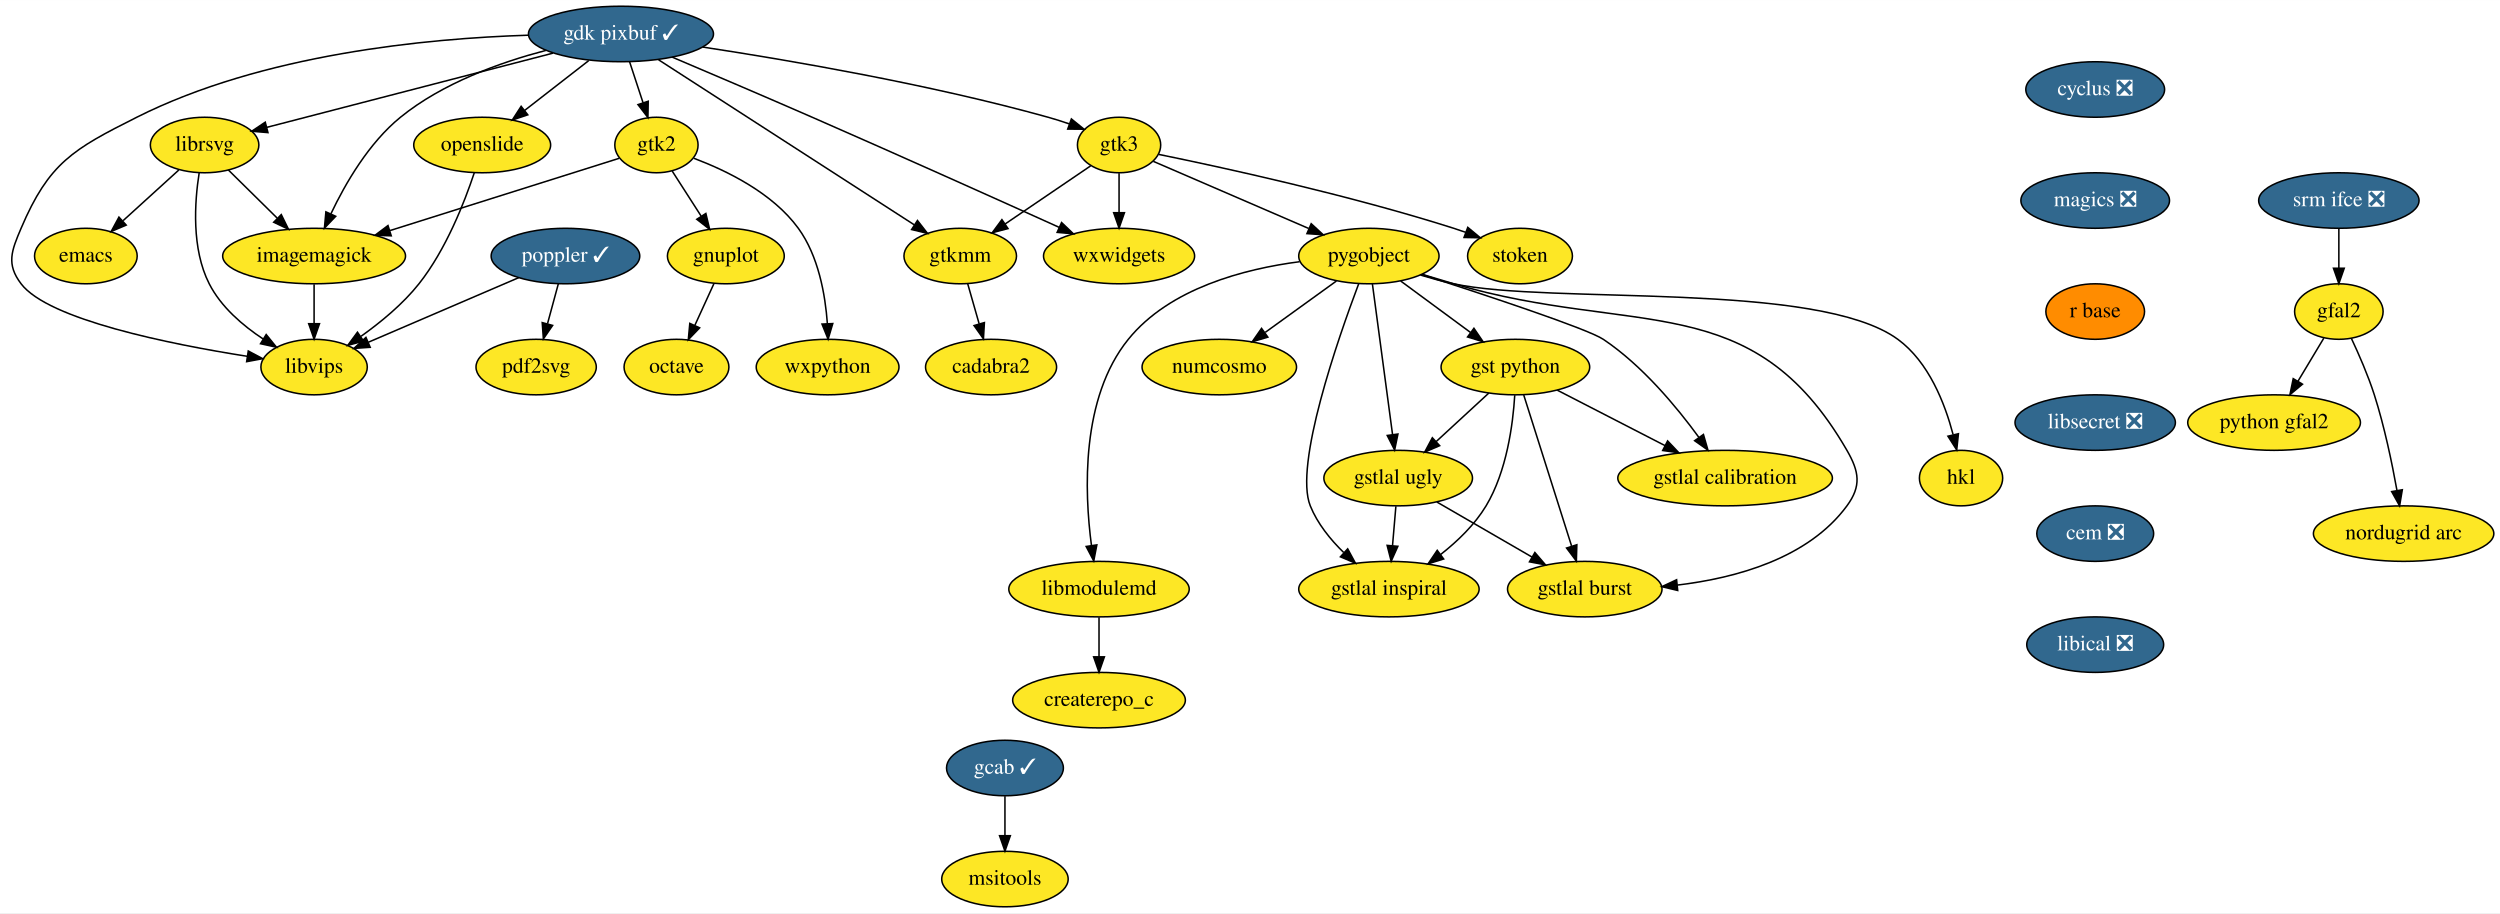
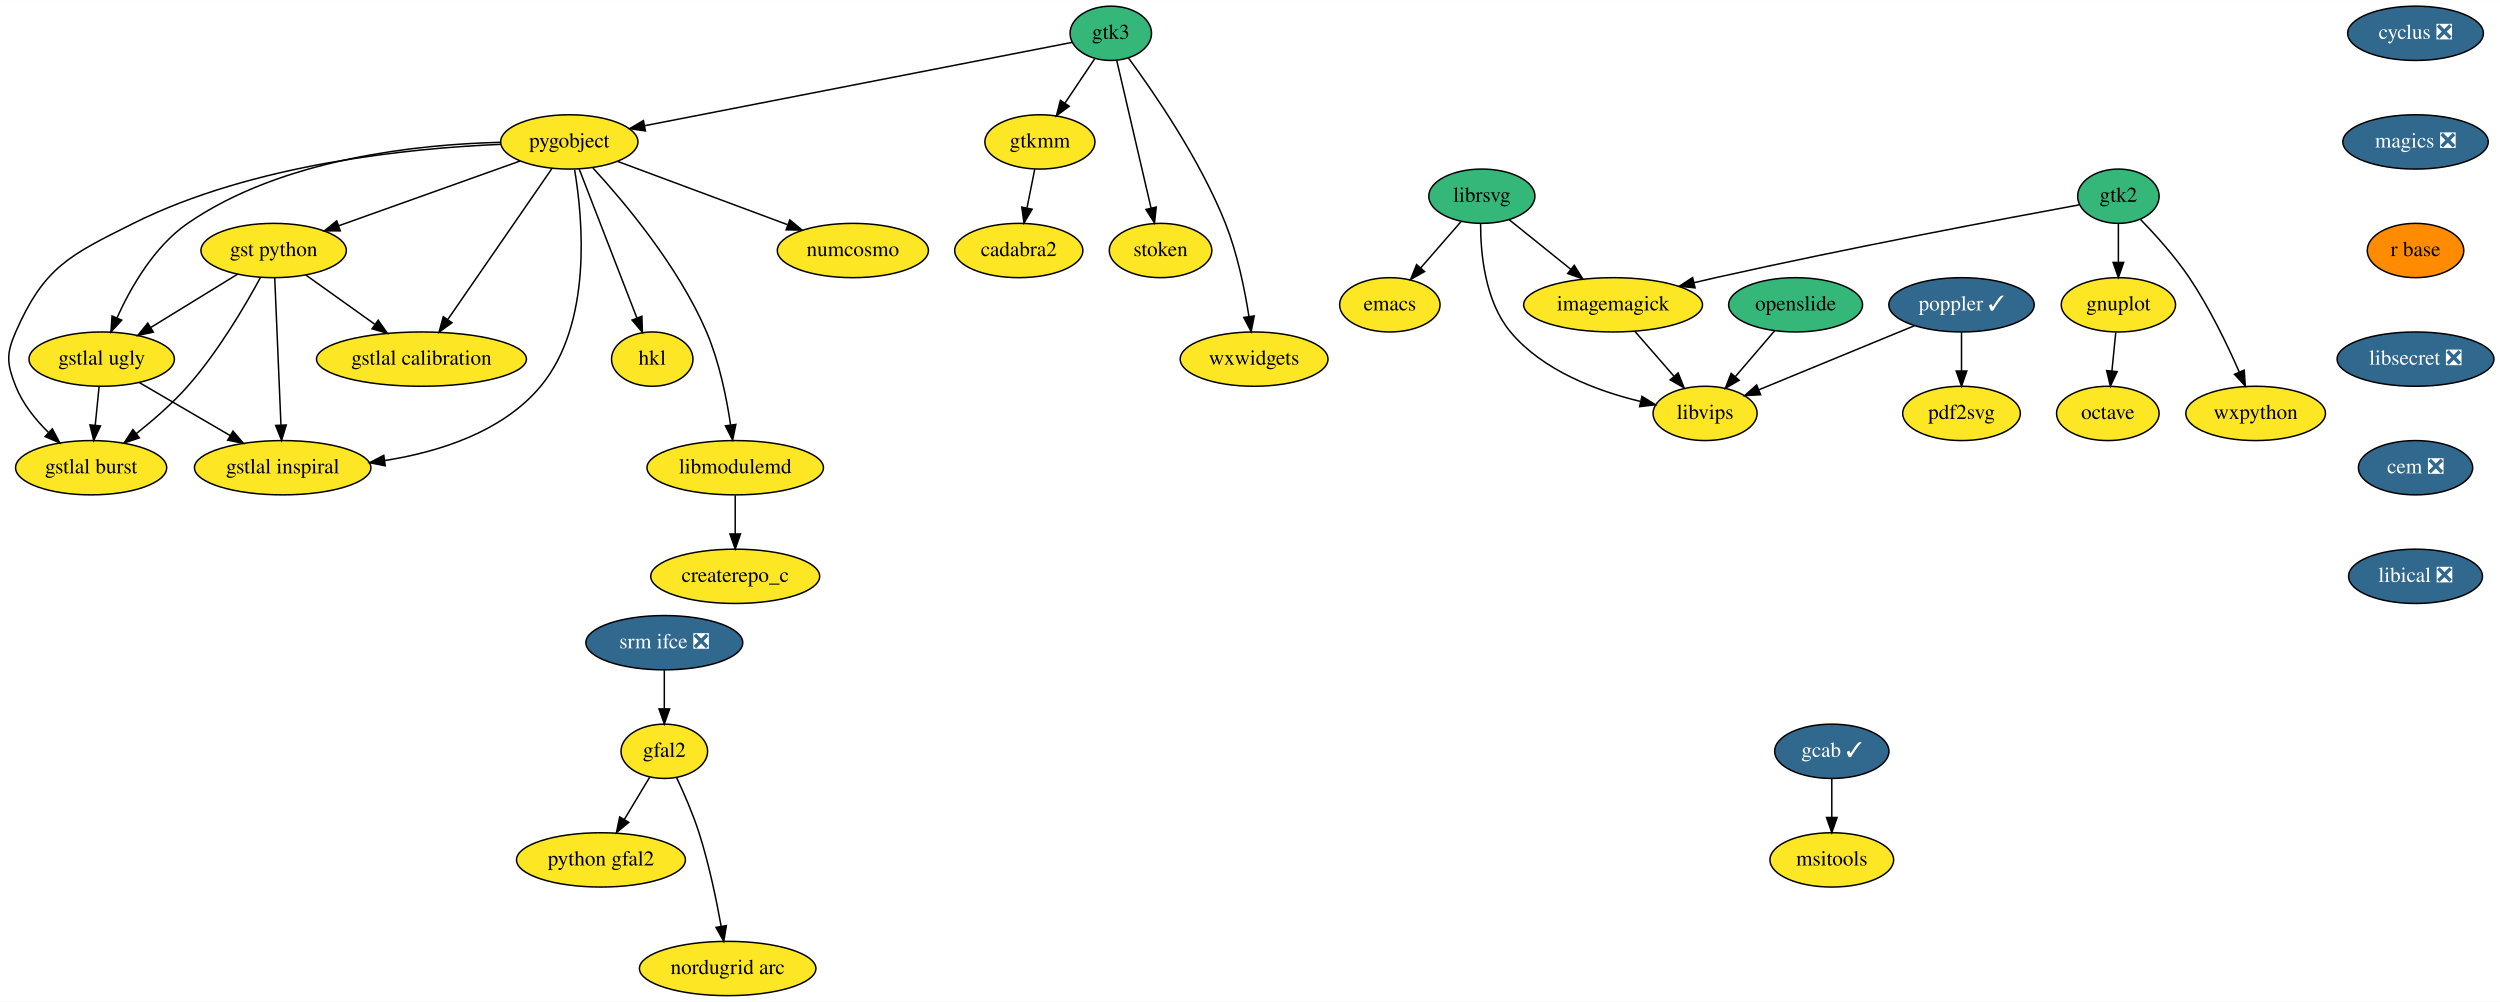
- <svg xmlns="http://www.w3.org/2000/svg" xmlns:xlink="http://www.w3.org/1999/xlink" width="1621pt" height="592pt" viewBox="0.00 0.00 1621.18 592.00">
-   <g id="graph0" class="graph" transform="scale(1 1) rotate(0) translate(4 588)">
-     <polygon fill="white" stroke="transparent" points="-4,4 -4,-588 1617.18,-588 1617.18,4 -4,4" />
+ <svg xmlns="http://www.w3.org/2000/svg" xmlns:xlink="http://www.w3.org/1999/xlink" width="1657pt" height="664pt" viewBox="0.00 0.00 1657.42 664.00">
+   <g id="graph0" class="graph" transform="scale(1 1) rotate(0) translate(4 660)">
+     <polygon fill="white" stroke="transparent" points="-4,4 -4,-660 1653.42,-660 1653.42,4 -4,4" />
    <g id="node1" class="node">
      <g id="a_node1">
        <a xlink:href="https://github.com/conda-forge/cyclus-feedstock/pull/59" xlink:title="cyclus ❎">
-           <ellipse fill="#31688e" stroke="black" cx="1354.68" cy="-530" rx="45" ry="18" />
-           <text text-anchor="middle" x="1354.68" y="-526.3" font-family="Times,serif" font-size="14.00" fill="white">cyclus ❎</text>
+           <ellipse fill="#31688e" stroke="black" cx="1597.42" cy="-638" rx="45" ry="18" />
+           <text text-anchor="middle" x="1597.42" y="-634.3" font-family="Times,serif" font-size="14.00" fill="white">cyclus ❎</text>
        </a>
      </g>
    </g>
    <g id="node2" class="node">
      <g id="a_node2">
        <a xlink:href="https://github.com/conda-forge/magics-feedstock/pull/84" xlink:title="magics ❎">
-           <ellipse fill="#31688e" stroke="black" cx="1354.68" cy="-458" rx="48.19" ry="18" />
-           <text text-anchor="middle" x="1354.68" y="-454.3" font-family="Times,serif" font-size="14.00" fill="white">magics ❎</text>
-         </a>
-       </g>
-     </g>
-     <g id="node19" class="node">
-       <g id="a_node19">
+           <ellipse fill="#31688e" stroke="black" cx="1597.42" cy="-566" rx="48.19" ry="18" />
+           <text text-anchor="middle" x="1597.42" y="-562.3" font-family="Times,serif" font-size="14.00" fill="white">magics ❎</text>
+         </a>
+       </g>
+     </g>
+     <g id="node9" class="node">
+       <g id="a_node9">
        <a xlink:href="https://github.com/conda-forge/r-base-feedstock" xlink:title="r base">
-           <ellipse fill="#ff8c00" stroke="black" cx="1354.68" cy="-386" rx="32" ry="18" />
-           <text text-anchor="middle" x="1354.68" y="-382.3" font-family="Times,serif" font-size="14.00">r base</text>
+           <ellipse fill="#ff8c00" stroke="black" cx="1597.42" cy="-494" rx="32" ry="18" />
+           <text text-anchor="middle" x="1597.42" y="-490.3" font-family="Times,serif" font-size="14.00">r base</text>
        </a>
      </g>
    </g>
    <g id="node3" class="node">
      <g id="a_node3">
        <a xlink:href="https://github.com/conda-forge/emacs-feedstock" xlink:title="emacs">
-           <ellipse fill="#fde725" stroke="black" cx="51.68" cy="-422" rx="33.29" ry="18" />
-           <text text-anchor="middle" x="51.68" y="-418.3" font-family="Times,serif" font-size="14.00">emacs</text>
+           <ellipse fill="#fde725" stroke="black" cx="917.42" cy="-458" rx="33.29" ry="18" />
+           <text text-anchor="middle" x="917.42" y="-454.3" font-family="Times,serif" font-size="14.00">emacs</text>
        </a>
      </g>
    </g>
    <g id="node4" class="node">
      <g id="a_node4">
-         <a xlink:href="https://github.com/conda-forge/gdk-pixbuf-feedstock/pull/30" xlink:title="gdk pixbuf ✓">
-           <ellipse fill="#31688e" stroke="black" cx="398.68" cy="-566" rx="60" ry="18" />
-           <text text-anchor="middle" x="398.68" y="-562.3" font-family="Times,serif" font-size="14.00" fill="white">gdk pixbuf ✓</text>
+         <a xlink:href="https://github.com/conda-forge/gnuplot-feedstock" xlink:title="gnuplot">
+           <ellipse fill="#fde725" stroke="black" cx="1400.42" cy="-458" rx="37.89" ry="18" />
+           <text text-anchor="middle" x="1400.42" y="-454.3" font-family="Times,serif" font-size="14.00">gnuplot</text>
        </a>
      </g>
    </g>
    <g id="node5" class="node">
      <g id="a_node5">
-         <a xlink:href="https://github.com/conda-forge/imagemagick-feedstock" xlink:title="imagemagick">
-           <ellipse fill="#fde725" stroke="black" cx="199.68" cy="-422" rx="59.29" ry="18" />
-           <text text-anchor="middle" x="199.68" y="-418.3" font-family="Times,serif" font-size="14.00">imagemagick</text>
+         <a xlink:href="https://github.com/conda-forge/octave-feedstock" xlink:title="octave">
+           <ellipse fill="#fde725" stroke="black" cx="1393.42" cy="-386" rx="34" ry="18" />
+           <text text-anchor="middle" x="1393.42" y="-382.3" font-family="Times,serif" font-size="14.00">octave</text>
        </a>
      </g>
    </g>
    <g id="edge2" class="edge">
-       <path fill="none" stroke="black" d="M349.96,-555.34C320.26,-547.54 282.91,-534.12 255.68,-512 235.19,-495.36 219.98,-469.13 210.62,-449.45" />
-       <polygon fill="black" stroke="black" points="213.7,-447.77 206.38,-440.11 207.33,-450.66 213.7,-447.77" />
+       <path fill="none" stroke="black" d="M1398.69,-439.7C1397.92,-431.98 1396.99,-422.71 1396.13,-414.11" />
+       <polygon fill="black" stroke="black" points="1399.61,-413.71 1395.13,-404.1 1392.64,-414.4 1399.61,-413.71" />
    </g>
    <g id="node6" class="node">
      <g id="a_node6">
-         <a xlink:href="https://github.com/conda-forge/librsvg-feedstock" xlink:title="librsvg">
-           <ellipse fill="#fde725" stroke="black" cx="128.68" cy="-494" rx="35.19" ry="18" />
-           <text text-anchor="middle" x="128.68" y="-490.3" font-family="Times,serif" font-size="14.00">librsvg</text>
-         </a>
-       </g>
-     </g>
-     <g id="edge3" class="edge">
-       <path fill="none" stroke="black" d="M354.69,-553.6C303.25,-540.26 218.79,-518.36 168.98,-505.45" />
-       <polygon fill="black" stroke="black" points="169.76,-502.04 159.2,-502.92 168.01,-508.81 169.76,-502.04" />
+         <a xlink:href="https://github.com/conda-forge/imagemagick-feedstock" xlink:title="imagemagick">
+           <ellipse fill="#fde725" stroke="black" cx="1065.42" cy="-458" rx="59.29" ry="18" />
+           <text text-anchor="middle" x="1065.42" y="-454.3" font-family="Times,serif" font-size="14.00">imagemagick</text>
+         </a>
+       </g>
    </g>
    <g id="node7" class="node">
      <g id="a_node7">
-         <a xlink:href="https://github.com/conda-forge/gtk2-feedstock" xlink:title="gtk2">
-           <ellipse fill="#fde725" stroke="black" cx="421.68" cy="-494" rx="27" ry="18" />
-           <text text-anchor="middle" x="421.68" y="-490.3" font-family="Times,serif" font-size="14.00">gtk2</text>
-         </a>
-       </g>
-     </g>
-     <g id="edge4" class="edge">
-       <path fill="none" stroke="black" d="M404.24,-548.05C406.87,-540.06 410.07,-530.33 413,-521.4" />
-       <polygon fill="black" stroke="black" points="416.36,-522.38 416.16,-511.79 409.71,-520.2 416.36,-522.38" />
+         <a xlink:href="https://github.com/conda-forge/libvips-feedstock" xlink:title="libvips">
+           <ellipse fill="#fde725" stroke="black" cx="1126.42" cy="-386" rx="34.5" ry="18" />
+           <text text-anchor="middle" x="1126.42" y="-382.3" font-family="Times,serif" font-size="14.00">libvips</text>
+         </a>
+       </g>
+     </g>
+     <g id="edge3" class="edge">
+       <path fill="none" stroke="black" d="M1079.87,-440.41C1087.58,-431.57 1097.2,-420.53 1105.69,-410.79" />
+       <polygon fill="black" stroke="black" points="1108.55,-412.83 1112.48,-402.99 1103.28,-408.23 1108.55,-412.83" />
    </g>
    <g id="node8" class="node">
      <g id="a_node8">
-         <a xlink:href="https://github.com/conda-forge/openslide-feedstock" xlink:title="openslide">
-           <ellipse fill="#fde725" stroke="black" cx="308.68" cy="-494" rx="44.39" ry="18" />
-           <text text-anchor="middle" x="308.68" y="-490.3" font-family="Times,serif" font-size="14.00">openslide</text>
-         </a>
-       </g>
+         <a xlink:href="https://github.com/conda-forge/librsvg-feedstock" xlink:title="librsvg">
+           <ellipse fill="#35b779" stroke="black" cx="978.42" cy="-530" rx="35.19" ry="18" />
+           <text text-anchor="middle" x="978.42" y="-526.3" font-family="Times,serif" font-size="14.00">librsvg</text>
+         </a>
+       </g>
+     </g>
+     <g id="edge4" class="edge">
+       <path fill="none" stroke="black" d="M964.58,-513.12C956.7,-504.08 946.68,-492.58 937.91,-482.52" />
+       <polygon fill="black" stroke="black" points="940.41,-480.06 931.2,-474.82 935.14,-484.66 940.41,-480.06" />
    </g>
    <g id="edge5" class="edge">
-       <path fill="none" stroke="black" d="M377.8,-548.76C365.42,-539.13 349.57,-526.81 336.17,-516.39" />
-       <polygon fill="black" stroke="black" points="338.25,-513.57 328.2,-510.19 333.95,-519.09 338.25,-513.57" />
-     </g>
-     <g id="node9" class="node">
-       <g id="a_node9">
-         <a xlink:href="https://github.com/conda-forge/libvips-feedstock" xlink:title="libvips">
-           <ellipse fill="#fde725" stroke="black" cx="199.68" cy="-350" rx="34.5" ry="18" />
-           <text text-anchor="middle" x="199.68" y="-346.3" font-family="Times,serif" font-size="14.00">libvips</text>
-         </a>
-       </g>
+       <path fill="none" stroke="black" d="M996.44,-514.5C1008.23,-505.01 1023.87,-492.43 1037.28,-481.64" />
+       <polygon fill="black" stroke="black" points="1039.69,-484.19 1045.29,-475.2 1035.3,-478.74 1039.69,-484.19" />
    </g>
    <g id="edge6" class="edge">
-       <path fill="none" stroke="black" d="M338.44,-565.2C272.73,-563.13 166.04,-552.93 84.68,-512 43.4,-491.23 27.79,-482.51 9.68,-440 3.4,-425.28 0,-416.74 9.68,-404 27.35,-380.72 105.97,-364.91 156.37,-356.97" />
-       <polygon fill="black" stroke="black" points="157,-360.42 166.36,-355.44 155.94,-353.5 157,-360.42" />
+       <path fill="none" stroke="black" d="M977.58,-511.9C977.54,-492.34 980.41,-460.38 997.42,-440 1018.91,-414.26 1054.9,-400.86 1083.41,-393.98" />
+       <polygon fill="black" stroke="black" points="1084.54,-397.31 1093.54,-391.73 1083.02,-390.48 1084.54,-397.31" />
+     </g>
+     <g id="node22" class="node">
+       <g id="a_node22">
+         <a xlink:href="https://github.com/conda-forge/libsecret-feedstock/pull/4" xlink:title="libsecret ❎">
+           <ellipse fill="#31688e" stroke="black" cx="1597.42" cy="-422" rx="52" ry="18" />
+           <text text-anchor="middle" x="1597.42" y="-418.3" font-family="Times,serif" font-size="14.00" fill="white">libsecret ❎</text>
+         </a>
+       </g>
    </g>
    <g id="node10" class="node">
      <g id="a_node10">
-         <a xlink:href="https://github.com/conda-forge/gtk3-feedstock" xlink:title="gtk3">
-           <ellipse fill="#fde725" stroke="black" cx="721.68" cy="-494" rx="27" ry="18" />
-           <text text-anchor="middle" x="721.68" y="-490.3" font-family="Times,serif" font-size="14.00">gtk3</text>
-         </a>
-       </g>
-     </g>
-     <g id="edge7" class="edge">
-       <path fill="none" stroke="black" d="M451.86,-557.49C508.07,-548.94 599.03,-533.34 675.68,-512 680.13,-510.76 684.77,-509.28 689.31,-507.72" />
-       <polygon fill="black" stroke="black" points="690.77,-510.91 698.99,-504.23 688.39,-504.33 690.77,-510.91" />
+         <a xlink:href="https://github.com/conda-forge/poppler-feedstock/pull/78" xlink:title="poppler ✓">
+           <ellipse fill="#31688e" stroke="black" cx="1296.42" cy="-458" rx="48.19" ry="18" />
+           <text text-anchor="middle" x="1296.42" y="-454.3" font-family="Times,serif" font-size="14.00" fill="white">poppler ✓</text>
+         </a>
+       </g>
+     </g>
+     <g id="edge8" class="edge">
+       <path fill="none" stroke="black" d="M1265.24,-444.16C1236.09,-432.16 1192.6,-414.25 1162.08,-401.68" />
+       <polygon fill="black" stroke="black" points="1163.24,-398.38 1152.66,-397.81 1160.58,-404.85 1163.24,-398.38" />
    </g>
    <g id="node11" class="node">
      <g id="a_node11">
-         <a xlink:href="https://github.com/conda-forge/gtkmm-feedstock" xlink:title="gtkmm">
-           <ellipse fill="#fde725" stroke="black" cx="618.68" cy="-422" rx="36.5" ry="18" />
-           <text text-anchor="middle" x="618.68" y="-418.3" font-family="Times,serif" font-size="14.00">gtkmm</text>
-         </a>
-       </g>
-     </g>
-     <g id="edge8" class="edge">
-       <path fill="none" stroke="black" d="M423.06,-549.26C463.67,-523.05 545.02,-470.54 588.93,-442.2" />
-       <polygon fill="black" stroke="black" points="590.95,-445.06 597.45,-436.7 587.15,-439.18 590.95,-445.06" />
+         <a xlink:href="https://github.com/conda-forge/pdf2svg-feedstock" xlink:title="pdf2svg">
+           <ellipse fill="#fde725" stroke="black" cx="1296.42" cy="-386" rx="39" ry="18" />
+           <text text-anchor="middle" x="1296.42" y="-382.3" font-family="Times,serif" font-size="14.00">pdf2svg</text>
+         </a>
+       </g>
+     </g>
+     <g id="edge9" class="edge">
+       <path fill="none" stroke="black" d="M1296.42,-439.7C1296.42,-431.98 1296.42,-422.71 1296.42,-414.11" />
+       <polygon fill="black" stroke="black" points="1299.92,-414.1 1296.42,-404.1 1292.92,-414.1 1299.92,-414.1" />
    </g>
    <g id="node12" class="node">
      <g id="a_node12">
-         <a xlink:href="https://github.com/conda-forge/wxwidgets-feedstock" xlink:title="wxwidgets">
-           <ellipse fill="#fde725" stroke="black" cx="721.68" cy="-422" rx="48.99" ry="18" />
-           <text text-anchor="middle" x="721.68" y="-418.3" font-family="Times,serif" font-size="14.00">wxwidgets</text>
-         </a>
-       </g>
-     </g>
-     <g id="edge9" class="edge">
-       <path fill="none" stroke="black" d="M431.9,-550.98C456.9,-540.38 492,-525.41 522.68,-512 578.53,-487.57 642.89,-458.65 682.93,-440.56" />
-       <polygon fill="black" stroke="black" points="684.4,-443.73 692.07,-436.42 681.52,-437.35 684.4,-443.73" />
-     </g>
-     <g id="edge10" class="edge">
-       <path fill="none" stroke="black" d="M199.68,-403.7C199.68,-395.98 199.68,-386.71 199.68,-378.11" />
-       <polygon fill="black" stroke="black" points="203.18,-378.1 199.68,-368.1 196.18,-378.1 203.18,-378.1" />
-     </g>
-     <g id="edge11" class="edge">
-       <path fill="none" stroke="black" d="M111.97,-477.81C101.4,-468.21 87.57,-455.63 75.82,-444.95" />
-       <polygon fill="black" stroke="black" points="77.84,-442.06 68.09,-437.92 73.13,-447.24 77.84,-442.06" />
-     </g>
-     <g id="edge12" class="edge">
-       <path fill="none" stroke="black" d="M144.08,-477.81C153.34,-468.69 165.31,-456.88 175.77,-446.57" />
-       <polygon fill="black" stroke="black" points="178.4,-448.89 183.06,-439.38 173.48,-443.91 178.4,-448.89" />
-     </g>
-     <g id="edge13" class="edge">
-       <path fill="none" stroke="black" d="M125.15,-475.87C122.2,-457.13 120.09,-426.73 131.68,-404 139.31,-389.01 153.35,-376.97 166.69,-368.17" />
-       <polygon fill="black" stroke="black" points="168.62,-371.1 175.29,-362.87 164.94,-365.14 168.62,-371.1" />
-     </g>
-     <g id="edge14" class="edge">
-       <path fill="none" stroke="black" d="M397.49,-485.38C362,-474.18 295.03,-453.07 248.91,-438.53" />
-       <polygon fill="black" stroke="black" points="249.71,-435.11 239.12,-435.44 247.6,-441.78 249.71,-435.11" />
+         <a xlink:href="https://github.com/conda-forge/pygobject-feedstock" xlink:title="pygobject">
+           <ellipse fill="#fde725" stroke="black" cx="373.42" cy="-566" rx="45.5" ry="18" />
+           <text text-anchor="middle" x="373.42" y="-562.3" font-family="Times,serif" font-size="14.00">pygobject</text>
+         </a>
+       </g>
    </g>
    <g id="node13" class="node">
      <g id="a_node13">
-         <a xlink:href="https://github.com/conda-forge/gnuplot-feedstock" xlink:title="gnuplot">
-           <ellipse fill="#fde725" stroke="black" cx="466.68" cy="-422" rx="37.89" ry="18" />
-           <text text-anchor="middle" x="466.68" y="-418.3" font-family="Times,serif" font-size="14.00">gnuplot</text>
-         </a>
-       </g>
-     </g>
-     <g id="edge15" class="edge">
-       <path fill="none" stroke="black" d="M431.89,-477.12C437.45,-468.47 444.45,-457.58 450.71,-447.83" />
-       <polygon fill="black" stroke="black" points="453.73,-449.61 456.19,-439.31 447.84,-445.83 453.73,-449.61" />
+         <a xlink:href="https://github.com/conda-forge/numcosmo-feedstock" xlink:title="numcosmo">
+           <ellipse fill="#fde725" stroke="black" cx="561.42" cy="-494" rx="50.09" ry="18" />
+           <text text-anchor="middle" x="561.42" y="-490.3" font-family="Times,serif" font-size="14.00">numcosmo</text>
+         </a>
+       </g>
+     </g>
+     <g id="edge10" class="edge">
+       <path fill="none" stroke="black" d="M405.31,-553.13C436.3,-541.59 483.58,-523.98 518,-511.17" />
+       <polygon fill="black" stroke="black" points="519.63,-514.29 527.78,-507.52 517.19,-507.73 519.63,-514.29" />
    </g>
    <g id="node14" class="node">
      <g id="a_node14">
-         <a xlink:href="https://github.com/conda-forge/wxpython-feedstock" xlink:title="wxpython">
-           <ellipse fill="#fde725" stroke="black" cx="532.68" cy="-350" rx="46.29" ry="18" />
-           <text text-anchor="middle" x="532.68" y="-346.3" font-family="Times,serif" font-size="14.00">wxpython</text>
-         </a>
-       </g>
-     </g>
-     <g id="edge16" class="edge">
-       <path fill="none" stroke="black" d="M445.9,-485.39C467.07,-477.47 496.97,-462.95 513.68,-440 526.72,-422.08 531.17,-397.09 532.53,-378.14" />
-       <polygon fill="black" stroke="black" points="536.03,-378.21 533.01,-368.06 529.04,-377.88 536.03,-378.21" />
-     </g>
-     <g id="edge17" class="edge">
-       <path fill="none" stroke="black" d="M303.54,-475.94C297.25,-456.98 285.22,-426.13 267.68,-404 257.25,-390.85 242.91,-379.05 230.09,-369.94" />
-       <polygon fill="black" stroke="black" points="231.75,-366.84 221.52,-364.08 227.8,-372.62 231.75,-366.84" />
-     </g>
-     <g id="edge18" class="edge">
-       <path fill="none" stroke="black" d="M703.26,-480.49C687.85,-470.01 665.57,-454.87 647.75,-442.76" />
-       <polygon fill="black" stroke="black" points="649.65,-439.82 639.41,-437.09 645.71,-445.61 649.65,-439.82" />
-     </g>
-     <g id="edge19" class="edge">
-       <path fill="none" stroke="black" d="M721.68,-475.7C721.68,-467.98 721.68,-458.71 721.68,-450.11" />
-       <polygon fill="black" stroke="black" points="725.18,-450.1 721.68,-440.1 718.18,-450.1 725.18,-450.1" />
+         <a xlink:href="https://github.com/conda-forge/gst-python-feedstock" xlink:title="gst python">
+           <ellipse fill="#fde725" stroke="black" cx="177.42" cy="-494" rx="48.19" ry="18" />
+           <text text-anchor="middle" x="177.42" y="-490.3" font-family="Times,serif" font-size="14.00">gst python</text>
+         </a>
+       </g>
+     </g>
+     <g id="edge11" class="edge">
+       <path fill="none" stroke="black" d="M340.61,-553.28C307.74,-541.54 256.96,-523.41 220.78,-510.49" />
+       <polygon fill="black" stroke="black" points="221.58,-507.06 210.99,-506.99 219.23,-513.65 221.58,-507.06" />
    </g>
    <g id="node15" class="node">
      <g id="a_node15">
-         <a xlink:href="https://github.com/conda-forge/pygobject-feedstock" xlink:title="pygobject">
-           <ellipse fill="#fde725" stroke="black" cx="883.68" cy="-422" rx="45.5" ry="18" />
-           <text text-anchor="middle" x="883.68" y="-418.3" font-family="Times,serif" font-size="14.00">pygobject</text>
-         </a>
-       </g>
-     </g>
-     <g id="edge20" class="edge">
-       <path fill="none" stroke="black" d="M743.86,-483.41C769.78,-472.22 813.12,-453.49 844.69,-439.85" />
-       <polygon fill="black" stroke="black" points="846.28,-442.97 854.08,-435.79 843.51,-436.54 846.28,-442.97" />
+         <a xlink:href="https://github.com/conda-forge/gstlal-ugly-feedstock" xlink:title="gstlal ugly">
+           <ellipse fill="#fde725" stroke="black" cx="63.42" cy="-422" rx="48.19" ry="18" />
+           <text text-anchor="middle" x="63.42" y="-418.3" font-family="Times,serif" font-size="14.00">gstlal ugly</text>
+         </a>
+       </g>
+     </g>
+     <g id="edge12" class="edge">
+       <path fill="none" stroke="black" d="M327.73,-565.73C273.64,-564.42 183.03,-555.19 120.42,-512 98.22,-496.69 82.73,-469.63 73.55,-449.35" />
+       <polygon fill="black" stroke="black" points="76.71,-447.84 69.55,-440.03 70.28,-450.6 76.71,-447.84" />
    </g>
    <g id="node16" class="node">
      <g id="a_node16">
-         <a xlink:href="https://github.com/conda-forge/stoken-feedstock" xlink:title="stoken">
-           <ellipse fill="#fde725" stroke="black" cx="981.68" cy="-422" rx="34" ry="18" />
-           <text text-anchor="middle" x="981.68" y="-418.3" font-family="Times,serif" font-size="14.00">stoken</text>
-         </a>
-       </g>
-     </g>
-     <g id="edge21" class="edge">
-       <path fill="none" stroke="black" d="M747.38,-487.91C788.32,-479.55 870.68,-461.63 938.68,-440 941.24,-439.18 943.87,-438.29 946.51,-437.35" />
-       <polygon fill="black" stroke="black" points="947.81,-440.6 955.96,-433.83 945.37,-434.04 947.81,-440.6" />
+         <a xlink:href="https://github.com/conda-forge/gstlal-burst-feedstock" xlink:title="gstlal burst">
+           <ellipse fill="#fde725" stroke="black" cx="56.42" cy="-350" rx="50.09" ry="18" />
+           <text text-anchor="middle" x="56.42" y="-346.3" font-family="Times,serif" font-size="14.00">gstlal burst</text>
+         </a>
+       </g>
+     </g>
+     <g id="edge13" class="edge">
+       <path fill="none" stroke="black" d="M327.9,-564.38C268.79,-561.9 163.81,-551.67 84.42,-512 42.21,-490.91 25.34,-483.22 6.42,-440 0,-425.34 0.51,-418.87 6.42,-404 11,-392.45 19.43,-381.96 28.08,-373.42" />
+       <polygon fill="black" stroke="black" points="30.67,-375.79 35.64,-366.44 25.92,-370.65 30.67,-375.79" />
    </g>
    <g id="node17" class="node">
      <g id="a_node17">
-         <a xlink:href="https://github.com/conda-forge/cadabra2-feedstock" xlink:title="cadabra2">
-           <ellipse fill="#fde725" stroke="black" cx="638.68" cy="-350" rx="42.49" ry="18" />
-           <text text-anchor="middle" x="638.68" y="-346.3" font-family="Times,serif" font-size="14.00">cadabra2</text>
-         </a>
-       </g>
-     </g>
-     <g id="edge22" class="edge">
-       <path fill="none" stroke="black" d="M623.52,-404.05C625.74,-396.26 628.44,-386.82 630.94,-378.08" />
-       <polygon fill="black" stroke="black" points="634.36,-378.85 633.74,-368.28 627.63,-376.93 634.36,-378.85" />
+         <a xlink:href="https://github.com/conda-forge/gstlal-inspiral-feedstock" xlink:title="gstlal inspiral">
+           <ellipse fill="#fde725" stroke="black" cx="183.42" cy="-350" rx="58.5" ry="18" />
+           <text text-anchor="middle" x="183.42" y="-346.3" font-family="Times,serif" font-size="14.00">gstlal inspiral</text>
+         </a>
+       </g>
+     </g>
+     <g id="edge14" class="edge">
+       <path fill="none" stroke="black" d="M376.93,-547.63C382.38,-515.33 388.98,-445.54 354.42,-404 329.25,-373.75 287.16,-360.46 251.03,-354.75" />
+       <polygon fill="black" stroke="black" points="251.41,-351.27 241.02,-353.33 250.43,-358.2 251.41,-351.27" />
    </g>
    <g id="node18" class="node">
      <g id="a_node18">
-         <a xlink:href="https://github.com/conda-forge/octave-feedstock" xlink:title="octave">
-           <ellipse fill="#fde725" stroke="black" cx="434.68" cy="-350" rx="34" ry="18" />
-           <text text-anchor="middle" x="434.68" y="-346.3" font-family="Times,serif" font-size="14.00">octave</text>
-         </a>
-       </g>
+         <a xlink:href="https://github.com/conda-forge/gstlal-calibration-feedstock" xlink:title="gstlal calibration">
+           <ellipse fill="#fde725" stroke="black" cx="275.42" cy="-422" rx="69.59" ry="18" />
+           <text text-anchor="middle" x="275.42" y="-418.3" font-family="Times,serif" font-size="14.00">gstlal calibration</text>
+         </a>
+       </g>
+     </g>
+     <g id="edge15" class="edge">
+       <path fill="none" stroke="black" d="M361.98,-548.43C344.96,-523.77 312.82,-477.2 292.86,-448.27" />
+       <polygon fill="black" stroke="black" points="295.64,-446.14 287.08,-439.9 289.88,-450.12 295.64,-446.14" />
+     </g>
+     <g id="node19" class="node">
+       <g id="a_node19">
+         <a xlink:href="https://github.com/conda-forge/hkl-feedstock" xlink:title="hkl">
+           <ellipse fill="#fde725" stroke="black" cx="428.42" cy="-422" rx="27" ry="18" />
+           <text text-anchor="middle" x="428.42" y="-418.3" font-family="Times,serif" font-size="14.00">hkl</text>
+         </a>
+       </g>
+     </g>
+     <g id="edge16" class="edge">
+       <path fill="none" stroke="black" d="M379.94,-548.15C389.41,-523.71 407.05,-478.17 418.24,-449.29" />
+       <polygon fill="black" stroke="black" points="421.55,-450.41 421.9,-439.82 415.02,-447.89 421.55,-450.41" />
+     </g>
+     <g id="node20" class="node">
+       <g id="a_node20">
+         <a xlink:href="https://github.com/conda-forge/libmodulemd-feedstock" xlink:title="libmodulemd">
+           <ellipse fill="#fde725" stroke="black" cx="483.42" cy="-350" rx="58.5" ry="18" />
+           <text text-anchor="middle" x="483.42" y="-346.3" font-family="Times,serif" font-size="14.00">libmodulemd</text>
+         </a>
+       </g>
+     </g>
+     <g id="edge17" class="edge">
+       <path fill="none" stroke="black" d="M389.08,-548.74C409.8,-526.23 445.85,-483.44 464.42,-440 472.84,-420.3 477.67,-396.49 480.35,-378.46" />
+       <polygon fill="black" stroke="black" points="483.85,-378.71 481.72,-368.33 476.91,-377.77 483.85,-378.71" />
+     </g>
+     <g id="edge18" class="edge">
+       <path fill="none" stroke="black" d="M153.52,-478.33C136.8,-468.06 114.26,-454.22 95.91,-442.95" />
+       <polygon fill="black" stroke="black" points="97.64,-439.91 87.28,-437.65 93.97,-445.87 97.64,-439.91" />
+     </g>
+     <g id="edge19" class="edge">
+       <path fill="none" stroke="black" d="M168.72,-476.19C158.58,-457.46 140.6,-426.81 120.42,-404 110.34,-392.61 97.71,-381.61 86.34,-372.62" />
+       <polygon fill="black" stroke="black" points="88.39,-369.78 78.33,-366.45 84.11,-375.32 88.39,-369.78" />
+     </g>
+     <g id="edge20" class="edge">
+       <path fill="none" stroke="black" d="M178.14,-475.87C179.16,-451.67 181.04,-407.21 182.26,-378.39" />
+       <polygon fill="black" stroke="black" points="185.77,-378.33 182.69,-368.19 178.77,-378.03 185.77,-378.33" />
+     </g>
+     <g id="edge21" class="edge">
+       <path fill="none" stroke="black" d="M198.68,-477.81C212.05,-468.26 229.52,-455.79 244.41,-445.15" />
+       <polygon fill="black" stroke="black" points="246.73,-447.79 252.83,-439.13 242.66,-442.1 246.73,-447.79" />
+     </g>
+     <g id="edge22" class="edge">
+       <path fill="none" stroke="black" d="M61.69,-403.7C60.92,-395.98 59.99,-386.71 59.13,-378.11" />
+       <polygon fill="black" stroke="black" points="62.61,-377.71 58.13,-368.1 55.64,-378.4 62.61,-377.71" />
    </g>
    <g id="edge23" class="edge">
-       <path fill="none" stroke="black" d="M458.93,-404.05C455.23,-395.97 450.73,-386.12 446.61,-377.11" />
-       <polygon fill="black" stroke="black" points="449.69,-375.43 442.35,-367.79 443.32,-378.34 449.69,-375.43" />
-     </g>
-     <g id="node22" class="node">
-       <g id="a_node22">
-         <a xlink:href="https://github.com/conda-forge/numcosmo-feedstock" xlink:title="numcosmo">
-           <ellipse fill="#fde725" stroke="black" cx="786.68" cy="-350" rx="50.09" ry="18" />
-           <text text-anchor="middle" x="786.68" y="-346.3" font-family="Times,serif" font-size="14.00">numcosmo</text>
-         </a>
-       </g>
-     </g>
-     <g id="edge27" class="edge">
-       <path fill="none" stroke="black" d="M862.63,-405.81C849.12,-396.06 831.38,-383.26 816.44,-372.48" />
-       <polygon fill="black" stroke="black" points="818.17,-369.41 808.02,-366.4 814.08,-375.09 818.17,-369.41" />
+       <path fill="none" stroke="black" d="M88.28,-406.5C105.7,-396.33 129.23,-382.61 148.53,-371.35" />
+       <polygon fill="black" stroke="black" points="150.47,-374.27 157.34,-366.21 146.94,-368.23 150.47,-374.27" />
+     </g>
+     <g id="node21" class="node">
+       <g id="a_node21">
+         <a xlink:href="https://github.com/conda-forge/createrepo_c-feedstock" xlink:title="createrepo_c">
+           <ellipse fill="#fde725" stroke="black" cx="483.42" cy="-278" rx="56" ry="18" />
+           <text text-anchor="middle" x="483.42" y="-274.3" font-family="Times,serif" font-size="14.00">createrepo_c</text>
+         </a>
+       </g>
+     </g>
+     <g id="edge24" class="edge">
+       <path fill="none" stroke="black" d="M483.42,-331.7C483.42,-323.98 483.42,-314.71 483.42,-306.11" />
+       <polygon fill="black" stroke="black" points="486.92,-306.1 483.42,-296.1 479.92,-306.1 486.92,-306.1" />
+     </g>
+     <g id="node25" class="node">
+       <g id="a_node25">
+         <a xlink:href="https://github.com/conda-forge/cem-feedstock/pull/5" xlink:title="cem ❎">
+           <ellipse fill="#31688e" stroke="black" cx="1597.42" cy="-350" rx="37.89" ry="18" />
+           <text text-anchor="middle" x="1597.42" y="-346.3" font-family="Times,serif" font-size="14.00" fill="white">cem ❎</text>
+         </a>
+       </g>
    </g>
    <g id="node23" class="node">
      <g id="a_node23">
-         <a xlink:href="https://github.com/conda-forge/gst-python-feedstock" xlink:title="gst python">
-           <ellipse fill="#fde725" stroke="black" cx="978.68" cy="-350" rx="48.19" ry="18" />
-           <text text-anchor="middle" x="978.68" y="-346.3" font-family="Times,serif" font-size="14.00">gst python</text>
-         </a>
-       </g>
-     </g>
-     <g id="edge28" class="edge">
-       <path fill="none" stroke="black" d="M904.29,-405.81C917.52,-396.06 934.9,-383.26 949.53,-372.48" />
-       <polygon fill="black" stroke="black" points="951.8,-375.15 957.77,-366.4 947.65,-369.52 951.8,-375.15" />
+         <a xlink:href="https://github.com/conda-forge/wxpython-feedstock" xlink:title="wxpython">
+           <ellipse fill="#fde725" stroke="black" cx="1491.42" cy="-386" rx="46.29" ry="18" />
+           <text text-anchor="middle" x="1491.42" y="-382.3" font-family="Times,serif" font-size="14.00">wxpython</text>
+         </a>
+       </g>
    </g>
    <g id="node24" class="node">
      <g id="a_node24">
-         <a xlink:href="https://github.com/conda-forge/gstlal-ugly-feedstock" xlink:title="gstlal ugly">
-           <ellipse fill="#fde725" stroke="black" cx="902.68" cy="-278" rx="48.19" ry="18" />
-           <text text-anchor="middle" x="902.68" y="-274.3" font-family="Times,serif" font-size="14.00">gstlal ugly</text>
-         </a>
-       </g>
-     </g>
-     <g id="edge29" class="edge">
-       <path fill="none" stroke="black" d="M885.97,-403.87C889.21,-379.67 895.15,-335.21 899.01,-306.39" />
-       <polygon fill="black" stroke="black" points="902.52,-306.57 900.38,-296.19 895.58,-305.64 902.52,-306.57" />
-     </g>
-     <g id="node25" class="node">
-       <g id="a_node25">
-         <a xlink:href="https://github.com/conda-forge/gstlal-burst-feedstock" xlink:title="gstlal burst">
-           <ellipse fill="#fde725" stroke="black" cx="1023.68" cy="-206" rx="50.09" ry="18" />
-           <text text-anchor="middle" x="1023.68" y="-202.3" font-family="Times,serif" font-size="14.00">gstlal burst</text>
-         </a>
-       </g>
-     </g>
-     <g id="edge30" class="edge">
-       <path fill="none" stroke="black" d="M918.25,-410.14C925.01,-408.07 932.06,-405.94 938.68,-404 1056.79,-369.4 1132.08,-402.56 1193.68,-296 1201.68,-282.15 1203.16,-272.89 1193.68,-260 1168.62,-225.94 1121.81,-213.15 1083.64,-208.62" />
-       <polygon fill="black" stroke="black" points="1083.94,-205.13 1073.64,-207.59 1083.23,-212.09 1083.94,-205.13" />
+         <a xlink:href="https://github.com/conda-forge/gtk2-feedstock" xlink:title="gtk2">
+           <ellipse fill="#35b779" stroke="black" cx="1400.42" cy="-530" rx="27" ry="18" />
+           <text text-anchor="middle" x="1400.42" y="-526.3" font-family="Times,serif" font-size="14.00">gtk2</text>
+         </a>
+       </g>
+     </g>
+     <g id="edge26" class="edge">
+       <path fill="none" stroke="black" d="M1400.42,-511.7C1400.42,-503.98 1400.42,-494.71 1400.42,-486.11" />
+       <polygon fill="black" stroke="black" points="1403.92,-486.1 1400.42,-476.1 1396.92,-486.1 1403.92,-486.1" />
+     </g>
+     <g id="edge27" class="edge">
+       <path fill="none" stroke="black" d="M1374.55,-524.3C1326.77,-515.53 1221.5,-495.74 1133.42,-476 1128.76,-474.96 1123.94,-473.84 1119.11,-472.68" />
+       <polygon fill="black" stroke="black" points="1119.78,-469.24 1109.24,-470.29 1118.13,-476.05 1119.78,-469.24" />
+     </g>
+     <g id="edge28" class="edge">
+       <path fill="none" stroke="black" d="M1415.13,-514.57C1425.02,-504.38 1437.94,-490.08 1447.42,-476 1460.73,-456.21 1472.51,-431.81 1480.52,-413.57" />
+       <polygon fill="black" stroke="black" points="1483.84,-414.7 1484.57,-404.13 1477.41,-411.94 1483.84,-414.7" />
    </g>
    <g id="node26" class="node">
      <g id="a_node26">
-         <a xlink:href="https://github.com/conda-forge/gstlal-inspiral-feedstock" xlink:title="gstlal inspiral">
-           <ellipse fill="#fde725" stroke="black" cx="896.68" cy="-206" rx="58.5" ry="18" />
-           <text text-anchor="middle" x="896.68" y="-202.3" font-family="Times,serif" font-size="14.00">gstlal inspiral</text>
-         </a>
-       </g>
-     </g>
-     <g id="edge31" class="edge">
-       <path fill="none" stroke="black" d="M877.07,-404.01C863.59,-368.26 835.05,-286.37 845.68,-260 850.29,-248.55 858.69,-238.19 867.36,-229.73" />
-       <polygon fill="black" stroke="black" points="869.93,-232.12 874.97,-222.8 865.22,-226.95 869.93,-232.12" />
+         <a xlink:href="https://github.com/conda-forge/libical-feedstock/pull/8" xlink:title="libical ❎">
+           <ellipse fill="#31688e" stroke="black" cx="1597.42" cy="-278" rx="44.39" ry="18" />
+           <text text-anchor="middle" x="1597.42" y="-274.3" font-family="Times,serif" font-size="14.00" fill="white">libical ❎</text>
+         </a>
+       </g>
    </g>
    <g id="node27" class="node">
      <g id="a_node27">
-         <a xlink:href="https://github.com/conda-forge/gstlal-calibration-feedstock" xlink:title="gstlal calibration">
-           <ellipse fill="#fde725" stroke="black" cx="1114.68" cy="-278" rx="69.59" ry="18" />
-           <text text-anchor="middle" x="1114.68" y="-274.3" font-family="Times,serif" font-size="14.00">gstlal calibration</text>
-         </a>
-       </g>
-     </g>
-     <g id="edge32" class="edge">
-       <path fill="none" stroke="black" d="M918.08,-410.02C959.75,-396.57 1025.63,-374.73 1035.68,-368 1060.95,-351.07 1083.28,-324.18 1097.69,-304.39" />
-       <polygon fill="black" stroke="black" points="1100.63,-306.3 1103.56,-296.12 1094.92,-302.25 1100.63,-306.3" />
+         <a xlink:href="https://github.com/conda-forge/srm-ifce-feedstock/pull/5" xlink:title="srm ifce ❎">
+           <ellipse fill="#31688e" stroke="black" cx="436.42" cy="-234" rx="52" ry="18" />
+           <text text-anchor="middle" x="436.42" y="-230.3" font-family="Times,serif" font-size="14.00" fill="white">srm ifce ❎</text>
+         </a>
+       </g>
    </g>
    <g id="node28" class="node">
      <g id="a_node28">
-         <a xlink:href="https://github.com/conda-forge/hkl-feedstock" xlink:title="hkl">
-           <ellipse fill="#fde725" stroke="black" cx="1267.68" cy="-278" rx="27" ry="18" />
-           <text text-anchor="middle" x="1267.68" y="-274.3" font-family="Times,serif" font-size="14.00">hkl</text>
-         </a>
-       </g>
-     </g>
-     <g id="edge33" class="edge">
-       <path fill="none" stroke="black" d="M917.17,-409.63C924.21,-407.52 931.64,-405.51 938.68,-404 1001.73,-390.42 1174.62,-406.09 1226.68,-368 1246.67,-353.37 1257.18,-326.59 1262.53,-306.21" />
-       <polygon fill="black" stroke="black" points="1265.99,-306.77 1264.88,-296.24 1259.18,-305.17 1265.99,-306.77" />
+         <a xlink:href="https://github.com/conda-forge/gfal2-feedstock" xlink:title="gfal2">
+           <ellipse fill="#fde725" stroke="black" cx="436.42" cy="-162" rx="28.7" ry="18" />
+           <text text-anchor="middle" x="436.42" y="-158.3" font-family="Times,serif" font-size="14.00">gfal2</text>
+         </a>
+       </g>
+     </g>
+     <g id="edge31" class="edge">
+       <path fill="none" stroke="black" d="M436.42,-215.7C436.42,-207.98 436.42,-198.71 436.42,-190.11" />
+       <polygon fill="black" stroke="black" points="439.92,-190.1 436.42,-180.1 432.92,-190.1 439.92,-190.1" />
    </g>
    <g id="node29" class="node">
      <g id="a_node29">
-         <a xlink:href="https://github.com/conda-forge/libmodulemd-feedstock" xlink:title="libmodulemd">
-           <ellipse fill="#fde725" stroke="black" cx="708.68" cy="-206" rx="58.5" ry="18" />
-           <text text-anchor="middle" x="708.68" y="-202.3" font-family="Times,serif" font-size="14.00">libmodulemd</text>
-         </a>
-       </g>
-     </g>
-     <g id="edge34" class="edge">
-       <path fill="none" stroke="black" d="M838.75,-418.33C802.93,-413.65 754.49,-401.13 727.68,-368 696.87,-329.93 699.16,-269.23 703.79,-234.26" />
-       <polygon fill="black" stroke="black" points="707.27,-234.69 705.27,-224.28 700.34,-233.66 707.27,-234.69" />
+         <a xlink:href="https://github.com/conda-forge/python-gfal2-feedstock" xlink:title="python gfal2">
+           <ellipse fill="#fde725" stroke="black" cx="394.42" cy="-90" rx="56" ry="18" />
+           <text text-anchor="middle" x="394.42" y="-86.3" font-family="Times,serif" font-size="14.00">python gfal2</text>
+         </a>
+       </g>
+     </g>
+     <g id="edge32" class="edge">
+       <path fill="none" stroke="black" d="M426.68,-144.76C421.68,-136.44 415.48,-126.1 409.85,-116.73" />
+       <polygon fill="black" stroke="black" points="412.84,-114.9 404.69,-108.12 406.84,-118.5 412.84,-114.9" />
+     </g>
+     <g id="node30" class="node">
+       <g id="a_node30">
+         <a xlink:href="https://github.com/conda-forge/nordugrid-arc-feedstock" xlink:title="nordugrid arc">
+           <ellipse fill="#fde725" stroke="black" cx="478.42" cy="-18" rx="58.5" ry="18" />
+           <text text-anchor="middle" x="478.42" y="-14.3" font-family="Times,serif" font-size="14.00">nordugrid arc</text>
+         </a>
+       </g>
+     </g>
+     <g id="edge33" class="edge">
+       <path fill="none" stroke="black" d="M444.54,-144.62C449.39,-134.31 455.38,-120.61 459.42,-108 465.95,-87.59 470.89,-63.83 474.1,-45.99" />
+       <polygon fill="black" stroke="black" points="477.57,-46.44 475.83,-35.99 470.68,-45.25 477.57,-46.44" />
    </g>
    <g id="node31" class="node">
      <g id="a_node31">
-         <a xlink:href="https://github.com/conda-forge/libsecret-feedstock/pull/4" xlink:title="libsecret ❎">
-           <ellipse fill="#31688e" stroke="black" cx="1354.68" cy="-314" rx="52" ry="18" />
-           <text text-anchor="middle" x="1354.68" y="-310.3" font-family="Times,serif" font-size="14.00" fill="white">libsecret ❎</text>
-         </a>
-       </g>
-     </g>
-     <g id="node20" class="node">
-       <g id="a_node20">
-         <a xlink:href="https://github.com/conda-forge/poppler-feedstock/pull/78" xlink:title="poppler ✓">
-           <ellipse fill="#31688e" stroke="black" cx="362.68" cy="-422" rx="48.19" ry="18" />
-           <text text-anchor="middle" x="362.68" y="-418.3" font-family="Times,serif" font-size="14.00" fill="white">poppler ✓</text>
-         </a>
-       </g>
-     </g>
-     <g id="edge25" class="edge">
-       <path fill="none" stroke="black" d="M332.4,-408C304.77,-396.13 263.94,-378.6 234.87,-366.11" />
-       <polygon fill="black" stroke="black" points="236.07,-362.82 225.5,-362.09 233.3,-369.25 236.07,-362.82" />
-     </g>
-     <g id="node21" class="node">
-       <g id="a_node21">
-         <a xlink:href="https://github.com/conda-forge/pdf2svg-feedstock" xlink:title="pdf2svg">
-           <ellipse fill="#fde725" stroke="black" cx="343.68" cy="-350" rx="39" ry="18" />
-           <text text-anchor="middle" x="343.68" y="-346.3" font-family="Times,serif" font-size="14.00">pdf2svg</text>
-         </a>
-       </g>
-     </g>
-     <g id="edge26" class="edge">
-       <path fill="none" stroke="black" d="M358.08,-404.05C355.96,-396.26 353.4,-386.82 351.03,-378.08" />
-       <polygon fill="black" stroke="black" points="354.36,-377.01 348.36,-368.28 347.61,-378.84 354.36,-377.01" />
-     </g>
-     <g id="edge35" class="edge">
-       <path fill="none" stroke="black" d="M961.43,-333.12C951.32,-323.81 938.39,-311.9 927.24,-301.62" />
-       <polygon fill="black" stroke="black" points="929.58,-299.02 919.85,-294.82 924.84,-304.17 929.58,-299.02" />
-     </g>
-     <g id="edge36" class="edge">
-       <path fill="none" stroke="black" d="M984.1,-331.87C991.81,-307.56 1005.99,-262.82 1015.11,-234.01" />
-       <polygon fill="black" stroke="black" points="1018.54,-234.78 1018.23,-224.19 1011.87,-232.66 1018.54,-234.78" />
-     </g>
-     <g id="edge37" class="edge">
-       <path fill="none" stroke="black" d="M978.27,-331.73C977.11,-312.86 973.1,-282.35 959.68,-260 952.34,-247.79 941.18,-237.06 930.28,-228.51" />
-       <polygon fill="black" stroke="black" points="932.17,-225.55 922.06,-222.4 928,-231.17 932.17,-225.55" />
-     </g>
-     <g id="edge38" class="edge">
-       <path fill="none" stroke="black" d="M1005.87,-335C1025.9,-324.69 1053.43,-310.53 1075.78,-299.02" />
-       <polygon fill="black" stroke="black" points="1077.4,-302.12 1084.69,-294.43 1074.2,-295.9 1077.4,-302.12" />
-     </g>
-     <g id="edge39" class="edge">
-       <path fill="none" stroke="black" d="M927.75,-262.5C945.63,-252.15 969.9,-238.11 989.56,-226.74" />
-       <polygon fill="black" stroke="black" points="991.32,-229.76 998.22,-221.73 987.81,-223.7 991.32,-229.76" />
-     </g>
-     <g id="edge40" class="edge">
-       <path fill="none" stroke="black" d="M901.19,-259.7C900.53,-251.98 899.74,-242.71 899,-234.11" />
-       <polygon fill="black" stroke="black" points="902.48,-233.77 898.14,-224.1 895.51,-234.37 902.48,-233.77" />
-     </g>
-     <g id="node30" class="node">
-       <g id="a_node30">
-         <a xlink:href="https://github.com/conda-forge/createrepo_c-feedstock" xlink:title="createrepo_c">
-           <ellipse fill="#fde725" stroke="black" cx="708.68" cy="-134" rx="56" ry="18" />
-           <text text-anchor="middle" x="708.68" y="-130.3" font-family="Times,serif" font-size="14.00">createrepo_c</text>
-         </a>
-       </g>
-     </g>
-     <g id="edge41" class="edge">
-       <path fill="none" stroke="black" d="M708.68,-187.7C708.68,-179.98 708.68,-170.71 708.68,-162.11" />
-       <polygon fill="black" stroke="black" points="712.18,-162.1 708.68,-152.1 705.18,-162.1 712.18,-162.1" />
+         <a xlink:href="https://github.com/conda-forge/openslide-feedstock" xlink:title="openslide">
+           <ellipse fill="#35b779" stroke="black" cx="1186.42" cy="-458" rx="44.39" ry="18" />
+           <text text-anchor="middle" x="1186.42" y="-454.3" font-family="Times,serif" font-size="14.00">openslide</text>
+         </a>
+       </g>
+     </g>
+     <g id="edge34" class="edge">
+       <path fill="none" stroke="black" d="M1172.5,-440.76C1164.74,-431.71 1154.95,-420.29 1146.39,-410.3" />
+       <polygon fill="black" stroke="black" points="1149.01,-407.98 1139.84,-402.67 1143.7,-412.54 1149.01,-407.98" />
    </g>
    <g id="node32" class="node">
      <g id="a_node32">
-         <a xlink:href="https://github.com/conda-forge/cem-feedstock/pull/5" xlink:title="cem ❎">
-           <ellipse fill="#31688e" stroke="black" cx="1354.68" cy="-242" rx="37.89" ry="18" />
-           <text text-anchor="middle" x="1354.68" y="-238.3" font-family="Times,serif" font-size="14.00" fill="white">cem ❎</text>
+         <a xlink:href="https://github.com/conda-forge/gcab-feedstock/pull/5" xlink:title="gcab ✓">
+           <ellipse fill="#31688e" stroke="black" cx="1210.42" cy="-162" rx="37.89" ry="18" />
+           <text text-anchor="middle" x="1210.42" y="-158.3" font-family="Times,serif" font-size="14.00" fill="white">gcab ✓</text>
        </a>
      </g>
    </g>
    <g id="node33" class="node">
      <g id="a_node33">
-         <a xlink:href="https://github.com/conda-forge/libical-feedstock/pull/8" xlink:title="libical ❎">
-           <ellipse fill="#31688e" stroke="black" cx="1354.68" cy="-170" rx="44.39" ry="18" />
-           <text text-anchor="middle" x="1354.68" y="-166.3" font-family="Times,serif" font-size="14.00" fill="white">libical ❎</text>
-         </a>
-       </g>
+         <a xlink:href="https://github.com/conda-forge/msitools-feedstock" xlink:title="msitools">
+           <ellipse fill="#fde725" stroke="black" cx="1210.42" cy="-90" rx="41" ry="18" />
+           <text text-anchor="middle" x="1210.42" y="-86.3" font-family="Times,serif" font-size="14.00">msitools</text>
+         </a>
+       </g>
+     </g>
+     <g id="edge35" class="edge">
+       <path fill="none" stroke="black" d="M1210.42,-143.7C1210.42,-135.98 1210.42,-126.71 1210.42,-118.11" />
+       <polygon fill="black" stroke="black" points="1213.92,-118.1 1210.42,-108.1 1206.92,-118.1 1213.92,-118.1" />
    </g>
    <g id="node34" class="node">
      <g id="a_node34">
-         <a xlink:href="https://github.com/conda-forge/srm-ifce-feedstock/pull/5" xlink:title="srm ifce ❎">
-           <ellipse fill="#31688e" stroke="black" cx="1512.68" cy="-458" rx="52" ry="18" />
-           <text text-anchor="middle" x="1512.68" y="-454.3" font-family="Times,serif" font-size="14.00" fill="white">srm ifce ❎</text>
-         </a>
-       </g>
+         <a xlink:href="https://github.com/conda-forge/gtk3-feedstock" xlink:title="gtk3">
+           <ellipse fill="#35b779" stroke="black" cx="732.42" cy="-638" rx="27" ry="18" />
+           <text text-anchor="middle" x="732.42" y="-634.3" font-family="Times,serif" font-size="14.00">gtk3</text>
+         </a>
+       </g>
+     </g>
+     <g id="edge36" class="edge">
+       <path fill="none" stroke="black" d="M706.89,-632.02C647.86,-620.51 501.09,-591.89 423.44,-576.75" />
+       <polygon fill="black" stroke="black" points="423.89,-573.28 413.41,-574.8 422.55,-580.15 423.89,-573.28" />
    </g>
    <g id="node35" class="node">
      <g id="a_node35">
-         <a xlink:href="https://github.com/conda-forge/gfal2-feedstock" xlink:title="gfal2">
-           <ellipse fill="#fde725" stroke="black" cx="1512.68" cy="-386" rx="28.7" ry="18" />
-           <text text-anchor="middle" x="1512.68" y="-382.3" font-family="Times,serif" font-size="14.00">gfal2</text>
-         </a>
-       </g>
-     </g>
-     <g id="edge45" class="edge">
-       <path fill="none" stroke="black" d="M1512.68,-439.7C1512.68,-431.98 1512.68,-422.71 1512.68,-414.11" />
-       <polygon fill="black" stroke="black" points="1516.18,-414.1 1512.68,-404.1 1509.18,-414.1 1516.18,-414.1" />
+         <a xlink:href="https://github.com/conda-forge/gtkmm-feedstock" xlink:title="gtkmm">
+           <ellipse fill="#fde725" stroke="black" cx="685.42" cy="-566" rx="36.5" ry="18" />
+           <text text-anchor="middle" x="685.42" y="-562.3" font-family="Times,serif" font-size="14.00">gtkmm</text>
+         </a>
+       </g>
+     </g>
+     <g id="edge37" class="edge">
+       <path fill="none" stroke="black" d="M721.75,-621.12C715.95,-612.47 708.63,-601.58 702.09,-591.83" />
+       <polygon fill="black" stroke="black" points="704.85,-589.66 696.37,-583.31 699.03,-593.56 704.85,-589.66" />
    </g>
    <g id="node36" class="node">
      <g id="a_node36">
-         <a xlink:href="https://github.com/conda-forge/python-gfal2-feedstock" xlink:title="python gfal2">
-           <ellipse fill="#fde725" stroke="black" cx="1470.68" cy="-314" rx="56" ry="18" />
-           <text text-anchor="middle" x="1470.68" y="-310.3" font-family="Times,serif" font-size="14.00">python gfal2</text>
-         </a>
-       </g>
-     </g>
-     <g id="edge46" class="edge">
-       <path fill="none" stroke="black" d="M1502.93,-368.76C1497.94,-360.44 1491.74,-350.1 1486.11,-340.73" />
-       <polygon fill="black" stroke="black" points="1489.1,-338.9 1480.95,-332.12 1483.09,-342.5 1489.1,-338.9" />
+         <a xlink:href="https://github.com/conda-forge/stoken-feedstock" xlink:title="stoken">
+           <ellipse fill="#fde725" stroke="black" cx="765.42" cy="-494" rx="34" ry="18" />
+           <text text-anchor="middle" x="765.42" y="-490.3" font-family="Times,serif" font-size="14.00">stoken</text>
+         </a>
+       </g>
+     </g>
+     <g id="edge38" class="edge">
+       <path fill="none" stroke="black" d="M736.33,-620.15C741.96,-595.94 752.39,-551.05 759.11,-522.13" />
+       <polygon fill="black" stroke="black" points="762.55,-522.8 761.4,-512.27 755.73,-521.22 762.55,-522.8" />
    </g>
    <g id="node37" class="node">
      <g id="a_node37">
-         <a xlink:href="https://github.com/conda-forge/nordugrid-arc-feedstock" xlink:title="nordugrid arc">
-           <ellipse fill="#fde725" stroke="black" cx="1554.68" cy="-242" rx="58.5" ry="18" />
-           <text text-anchor="middle" x="1554.68" y="-238.3" font-family="Times,serif" font-size="14.00">nordugrid arc</text>
-         </a>
-       </g>
-     </g>
-     <g id="edge47" class="edge">
-       <path fill="none" stroke="black" d="M1520.79,-368.62C1525.65,-358.31 1531.64,-344.61 1535.68,-332 1542.21,-311.59 1547.15,-287.83 1550.36,-269.99" />
-       <polygon fill="black" stroke="black" points="1553.83,-270.44 1552.08,-259.99 1546.93,-269.25 1553.83,-270.44" />
+         <a xlink:href="https://github.com/conda-forge/wxwidgets-feedstock" xlink:title="wxwidgets">
+           <ellipse fill="#fde725" stroke="black" cx="827.42" cy="-422" rx="48.99" ry="18" />
+           <text text-anchor="middle" x="827.42" y="-418.3" font-family="Times,serif" font-size="14.00">wxwidgets</text>
+         </a>
+       </g>
+     </g>
+     <g id="edge39" class="edge">
+       <path fill="none" stroke="black" d="M744.07,-621.72C760.82,-599.02 791.53,-554.48 808.42,-512 816.33,-492.09 821.19,-468.29 824.01,-450.32" />
+       <polygon fill="black" stroke="black" points="827.51,-450.63 825.48,-440.23 820.58,-449.62 827.51,-450.63" />
    </g>
    <g id="node38" class="node">
      <g id="a_node38">
-         <a xlink:href="https://github.com/conda-forge/gcab-feedstock/pull/5" xlink:title="gcab ✓">
-           <ellipse fill="#31688e" stroke="black" cx="647.68" cy="-90" rx="37.89" ry="18" />
-           <text text-anchor="middle" x="647.68" y="-86.3" font-family="Times,serif" font-size="14.00" fill="white">gcab ✓</text>
-         </a>
-       </g>
-     </g>
-     <g id="node39" class="node">
-       <g id="a_node39">
-         <a xlink:href="https://github.com/conda-forge/msitools-feedstock" xlink:title="msitools">
-           <ellipse fill="#fde725" stroke="black" cx="647.68" cy="-18" rx="41" ry="18" />
-           <text text-anchor="middle" x="647.68" y="-14.3" font-family="Times,serif" font-size="14.00">msitools</text>
-         </a>
-       </g>
-     </g>
-     <g id="edge48" class="edge">
-       <path fill="none" stroke="black" d="M647.68,-71.7C647.68,-63.98 647.68,-54.71 647.68,-46.11" />
-       <polygon fill="black" stroke="black" points="651.18,-46.1 647.68,-36.1 644.18,-46.1 651.18,-46.1" />
+         <a xlink:href="https://github.com/conda-forge/cadabra2-feedstock" xlink:title="cadabra2">
+           <ellipse fill="#fde725" stroke="black" cx="671.42" cy="-494" rx="42.49" ry="18" />
+           <text text-anchor="middle" x="671.42" y="-490.3" font-family="Times,serif" font-size="14.00">cadabra2</text>
+         </a>
+       </g>
+     </g>
+     <g id="edge40" class="edge">
+       <path fill="none" stroke="black" d="M682.03,-548.05C680.49,-540.35 678.62,-531.03 676.89,-522.36" />
+       <polygon fill="black" stroke="black" points="680.27,-521.39 674.87,-512.28 673.4,-522.77 680.27,-521.39" />
    </g>
  </g>
</svg>
